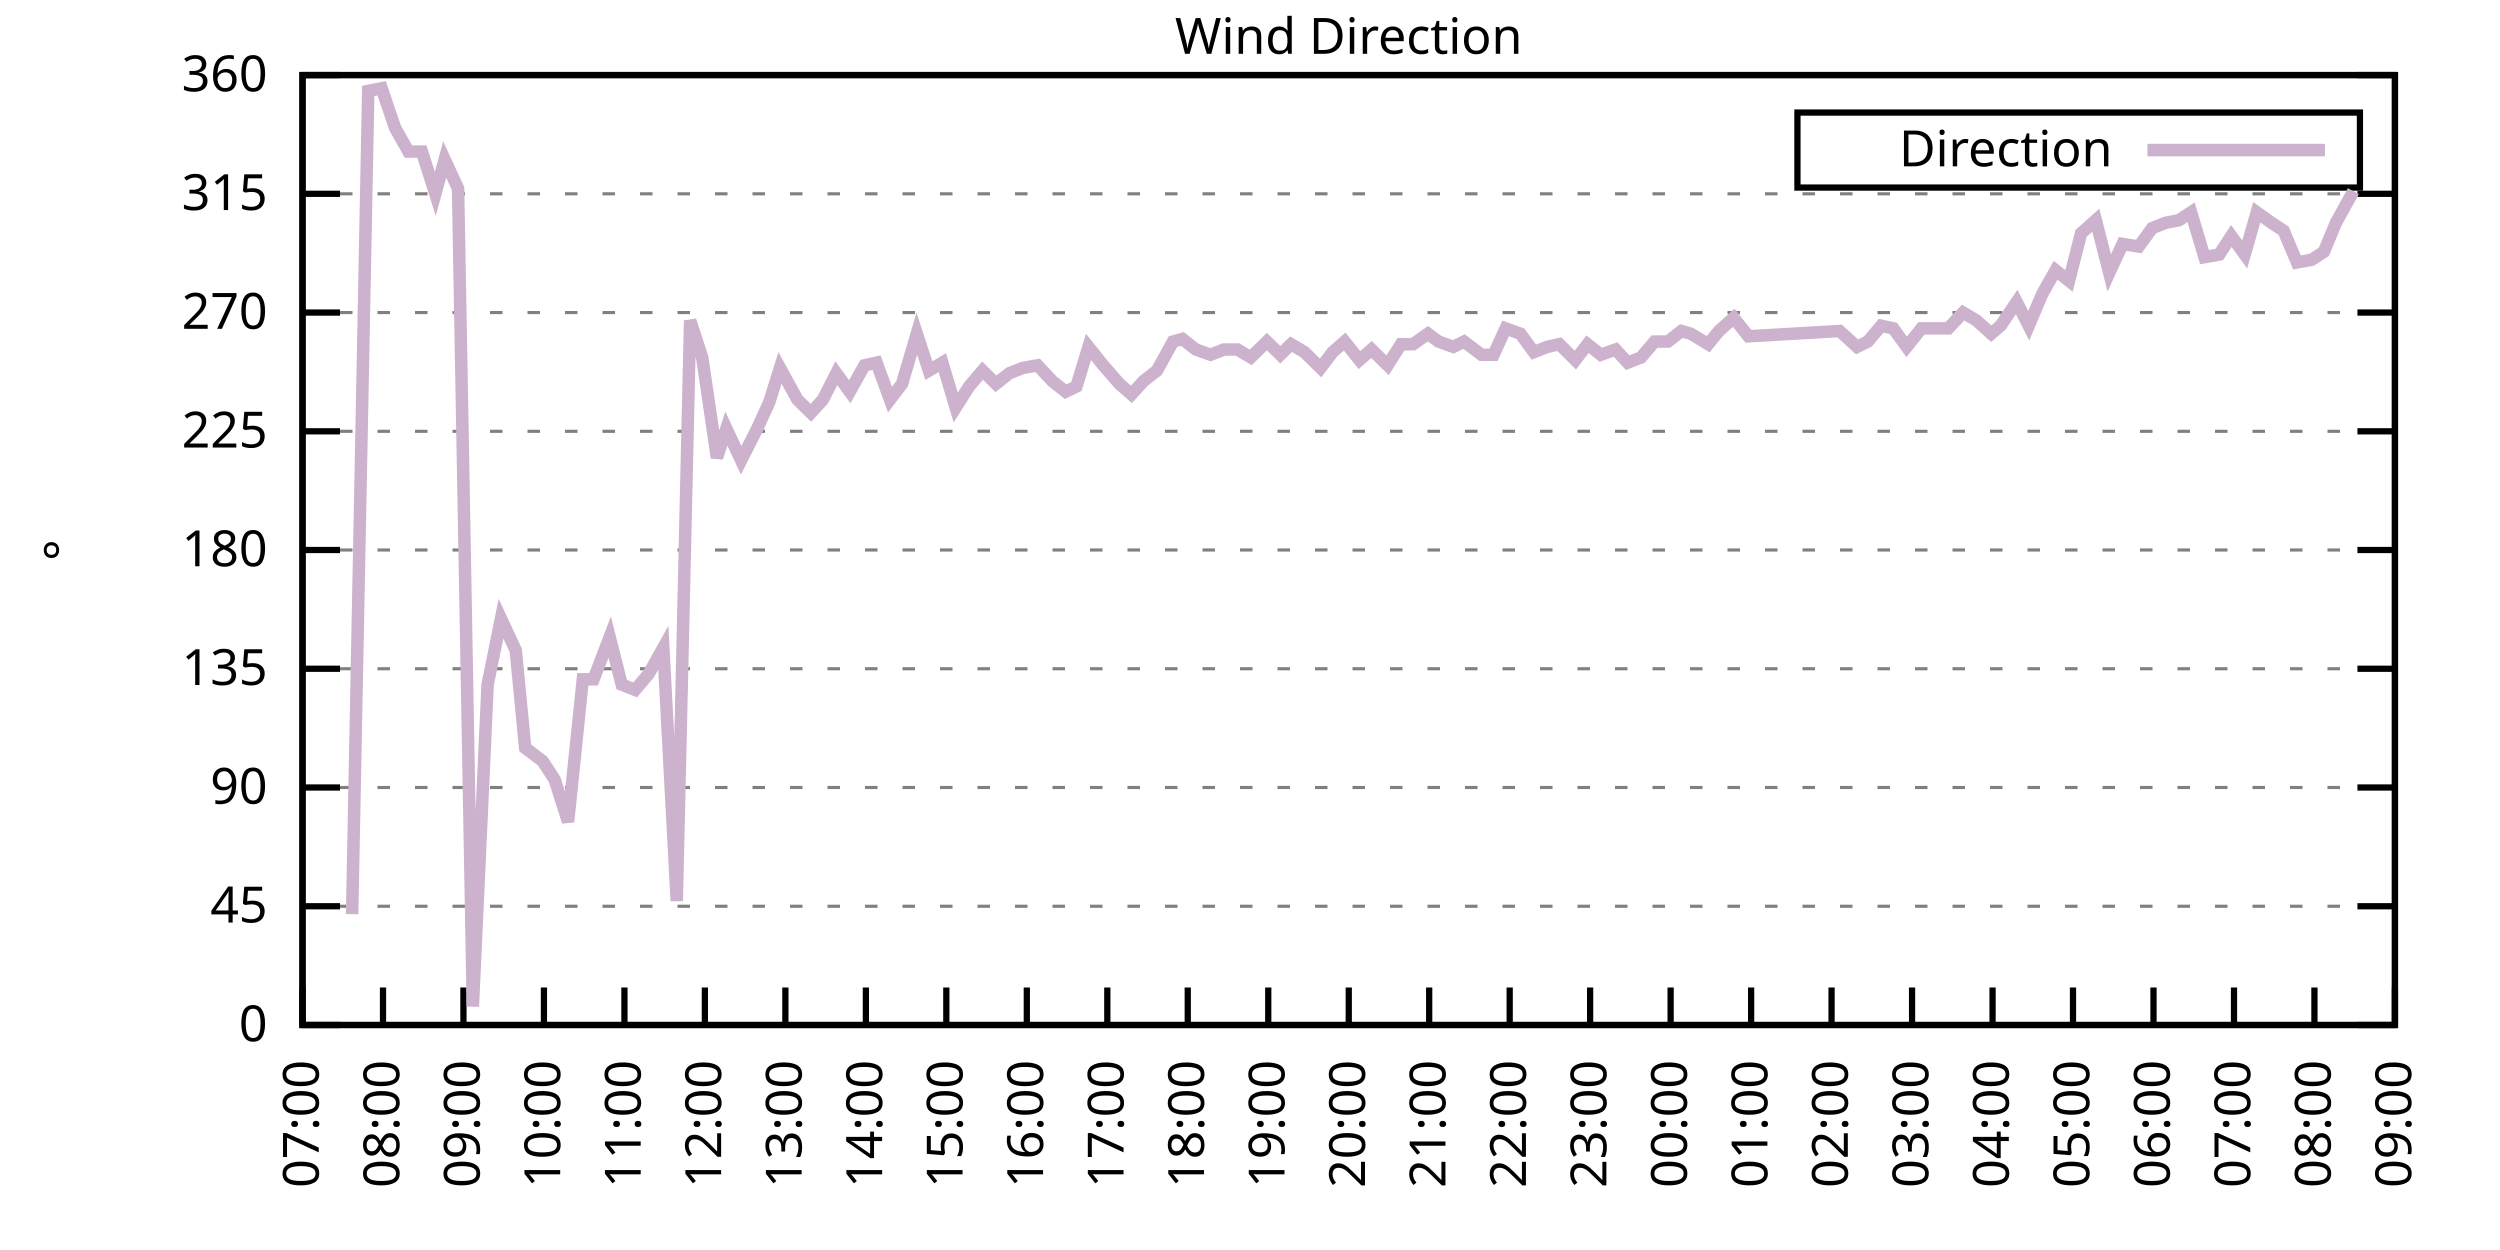
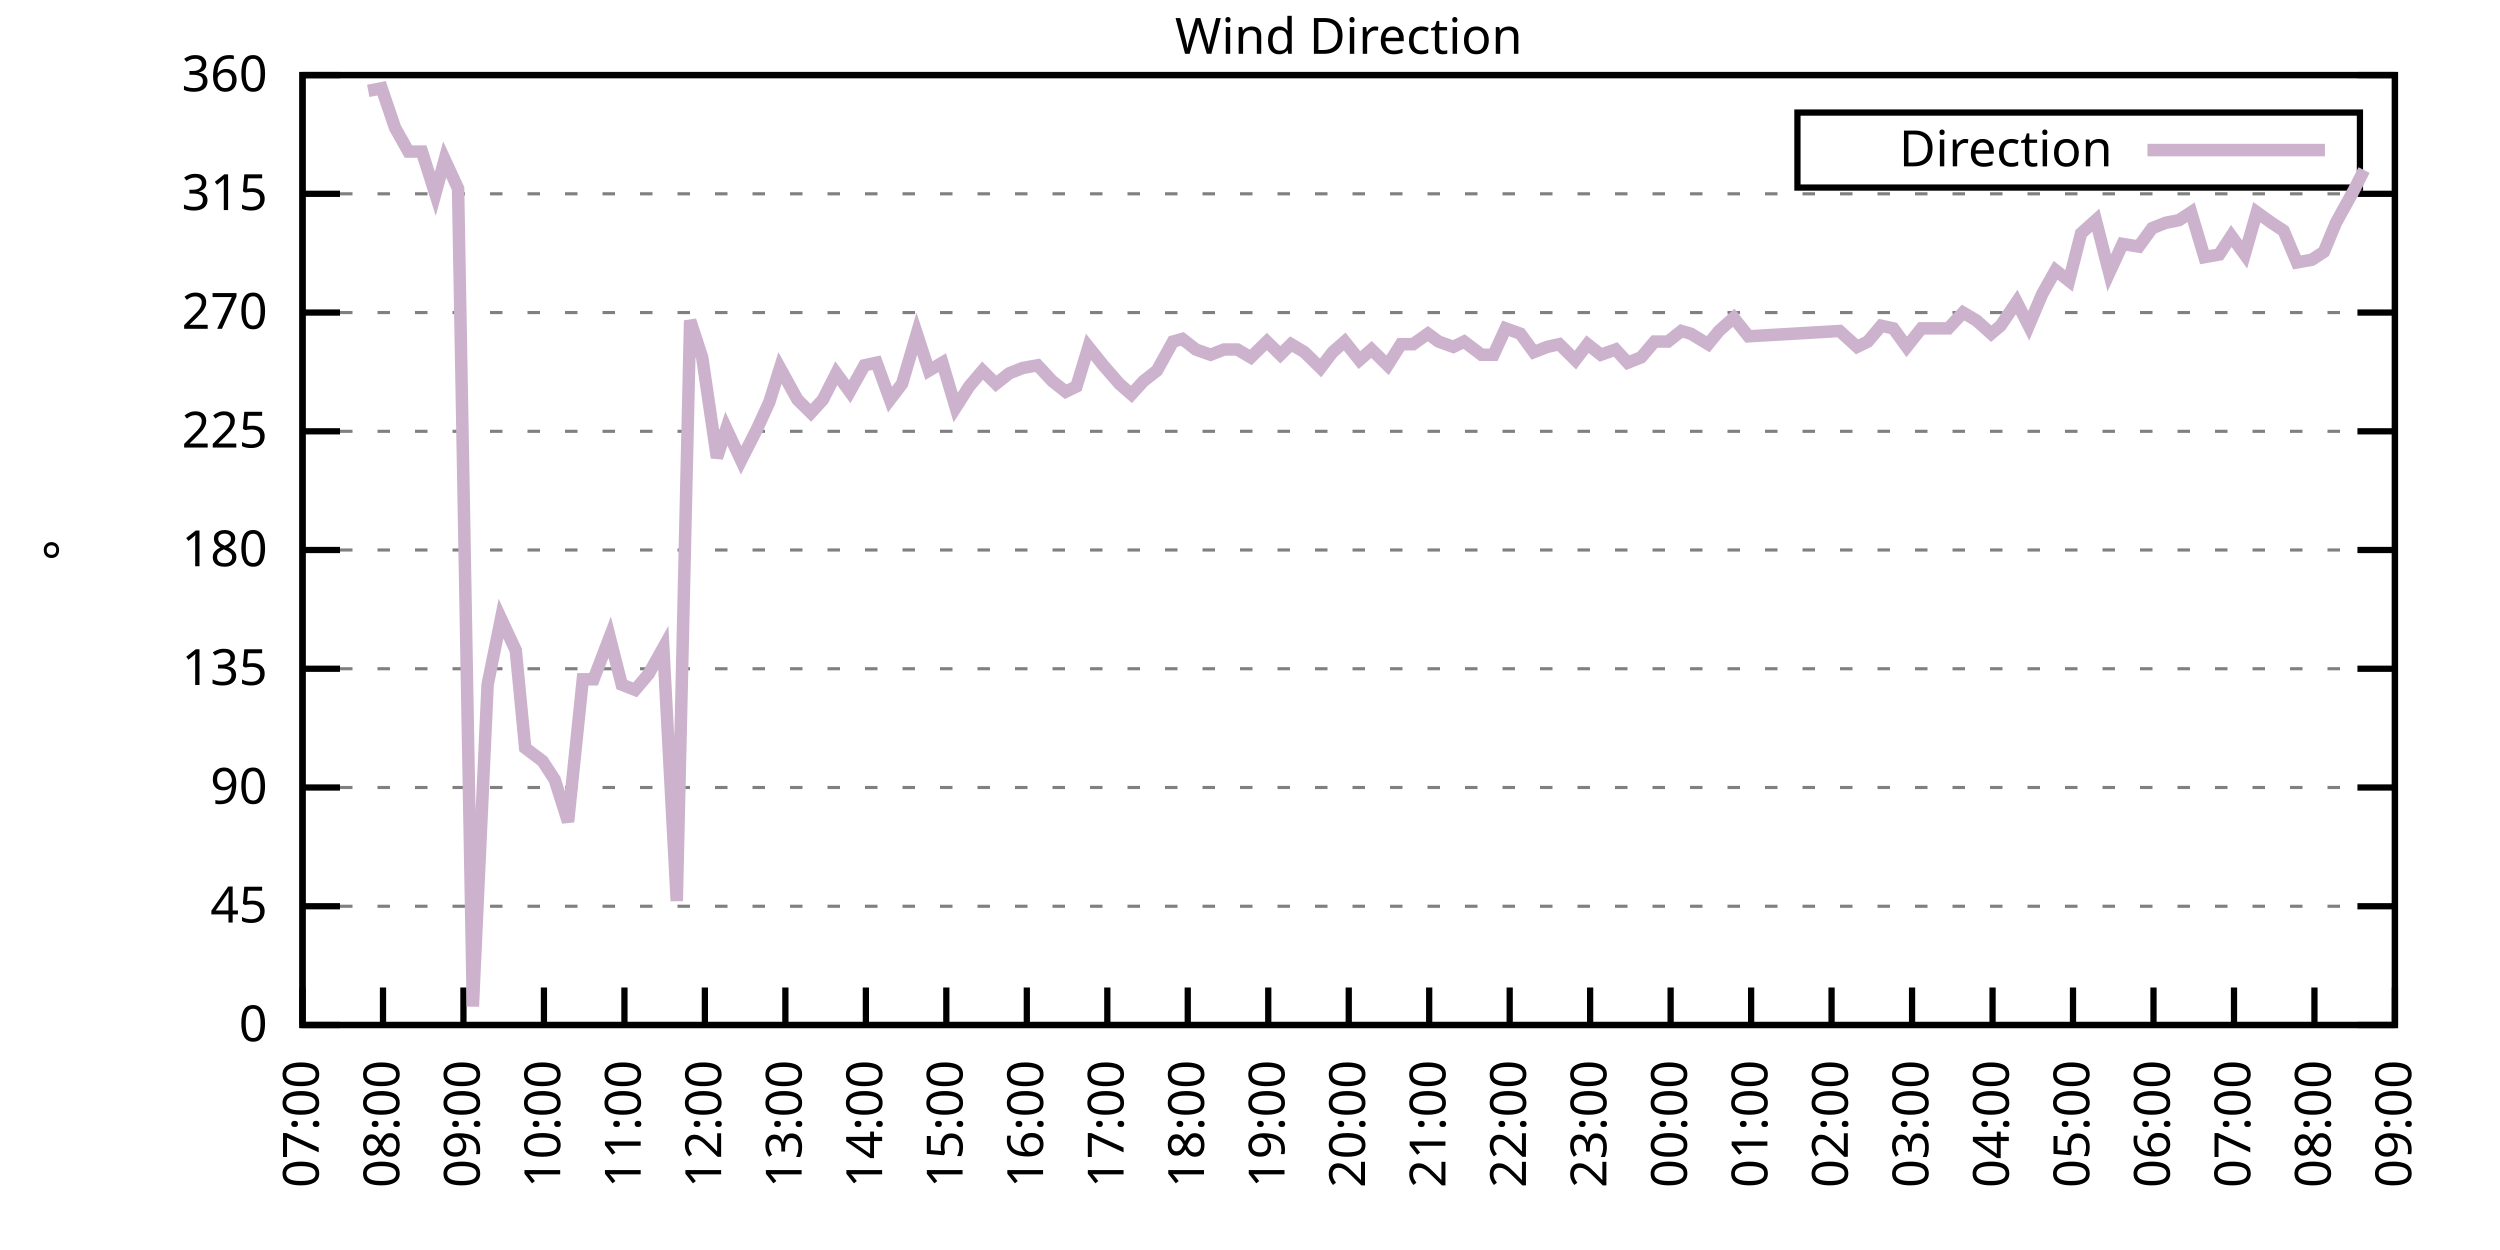
<svg xmlns="http://www.w3.org/2000/svg" xmlns:xlink="http://www.w3.org/1999/xlink" width="400" height="200" viewBox="0 0 400 200">
  <g id="gnuplot_canvas">
    <rect x="0" y="0" width="400" height="200" fill="none" />
    <defs>
      <circle id="gpDot" r="0.5" stroke-width="0.5" stroke="currentColor" />
      <path id="gpPt0" stroke-width="0.333" stroke="currentColor" d="M-1,0 h2 M0,-1 v2" />
      <path id="gpPt1" stroke-width="0.333" stroke="currentColor" d="M-1,-1 L1,1 M1,-1 L-1,1" />
      <path id="gpPt2" stroke-width="0.333" stroke="currentColor" d="M-1,0 L1,0 M0,-1 L0,1 M-1,-1 L1,1 M-1,1 L1,-1" />
      <rect id="gpPt3" stroke-width="0.333" stroke="currentColor" x="-1" y="-1" width="2" height="2" />
      <rect id="gpPt4" stroke-width="0.333" stroke="currentColor" fill="currentColor" x="-1" y="-1" width="2" height="2" />
      <circle id="gpPt5" stroke-width="0.333" stroke="currentColor" cx="0" cy="0" r="1" />
      <use xlink:href="#gpPt5" id="gpPt6" fill="currentColor" stroke="none" />
      <path id="gpPt7" stroke-width="0.333" stroke="currentColor" d="M0,-1.33 L-1.33,0.67 L1.33,0.67 z" />
      <use xlink:href="#gpPt7" id="gpPt8" fill="currentColor" stroke="none" />
      <use xlink:href="#gpPt7" id="gpPt9" stroke="currentColor" transform="rotate(180)" />
      <use xlink:href="#gpPt9" id="gpPt10" fill="currentColor" stroke="none" />
      <use xlink:href="#gpPt3" id="gpPt11" stroke="currentColor" transform="rotate(45)" />
      <use xlink:href="#gpPt11" id="gpPt12" fill="currentColor" stroke="none" />
      <path id="gpPt13" stroke-width="0.333" stroke="currentColor" d="M0,1.330 L1.265,0.411 L0.782,-1.067 L-0.782,-1.076 L-1.265,0.411 z" />
      <use xlink:href="#gpPt13" id="gpPt14" fill="currentColor" stroke="none" />
      <filter id="textbox" filterUnits="objectBoundingBox" x="0" y="0" height="1" width="1">
        <feFlood flood-color="white" flood-opacity="1" result="bgnd" />
        <feComposite in="SourceGraphic" in2="bgnd" operator="atop" />
      </filter>
      <filter id="greybox" filterUnits="objectBoundingBox" x="0" y="0" height="1" width="1">
        <feFlood flood-color="lightgrey" flood-opacity="1" result="grey" />
        <feComposite in="SourceGraphic" in2="grey" operator="atop" />
      </filter>
    </defs>
    <g fill="none" color="white" stroke="currentColor" stroke-width="1.00" stroke-linecap="butt" stroke-linejoin="miter">
</g>
    <g fill="none" color="black" stroke="currentColor" stroke-width="1.00" stroke-linecap="butt" stroke-linejoin="miter">
      <g stroke="none" shape-rendering="crispEdges">
        <polygon fill="rgb(255, 255, 255)" points="48.40,164.00 383.18,164.00 383.18,12.02 48.40,12.02 " />
      </g>
    </g>
    <g fill="none" color="black" stroke="currentColor" stroke-width="1.00" stroke-linecap="butt" stroke-linejoin="miter">
</g>
    <g fill="none" color="black" stroke="black" stroke-width="0.50" stroke-linecap="butt" stroke-linejoin="miter">
</g>
    <g fill="none" color="gray" stroke="currentColor" stroke-width="0.50" stroke-linecap="butt" stroke-linejoin="miter">
      <path stroke="gray" stroke-dasharray="2,4" class="gridline" d="M48.40,164.00 L383.19,164.00  " />
    </g>
    <g fill="none" color="gray" stroke="gray" stroke-width="1.00" stroke-linecap="butt" stroke-linejoin="miter">
</g>
    <g fill="none" color="black" stroke="currentColor" stroke-width="1.00" stroke-linecap="butt" stroke-linejoin="miter">
      <path stroke="black" d="M48.40,164.00 L54.40,164.00 M383.19,164.00 L377.19,164.00  " />
      <g transform="translate(42.80,166.60)" stroke="none" fill="black" font-family="Sans" font-size="8.00" text-anchor="end">
        <text>
          <tspan font-family="Sans"> 0</tspan>
        </text>
      </g>
    </g>
    <g fill="none" color="black" stroke="currentColor" stroke-width="1.00" stroke-linecap="butt" stroke-linejoin="miter">
</g>
    <g fill="none" color="black" stroke="black" stroke-width="0.50" stroke-linecap="butt" stroke-linejoin="miter">
</g>
    <g fill="none" color="gray" stroke="currentColor" stroke-width="0.50" stroke-linecap="butt" stroke-linejoin="miter">
      <path stroke="gray" stroke-dasharray="2,4" class="gridline" d="M48.40,145.00 L383.19,145.00  " />
    </g>
    <g fill="none" color="gray" stroke="gray" stroke-width="1.00" stroke-linecap="butt" stroke-linejoin="miter">
</g>
    <g fill="none" color="black" stroke="currentColor" stroke-width="1.00" stroke-linecap="butt" stroke-linejoin="miter">
      <path stroke="black" d="M48.40,145.00 L54.40,145.00 M383.19,145.00 L377.19,145.00  " />
      <g transform="translate(42.80,147.60)" stroke="none" fill="black" font-family="Sans" font-size="8.00" text-anchor="end">
        <text>
          <tspan font-family="Sans"> 45</tspan>
        </text>
      </g>
    </g>
    <g fill="none" color="black" stroke="currentColor" stroke-width="1.00" stroke-linecap="butt" stroke-linejoin="miter">
</g>
    <g fill="none" color="black" stroke="black" stroke-width="0.50" stroke-linecap="butt" stroke-linejoin="miter">
</g>
    <g fill="none" color="gray" stroke="currentColor" stroke-width="0.50" stroke-linecap="butt" stroke-linejoin="miter">
      <path stroke="gray" stroke-dasharray="2,4" class="gridline" d="M48.40,126.00 L383.19,126.00  " />
    </g>
    <g fill="none" color="gray" stroke="gray" stroke-width="1.00" stroke-linecap="butt" stroke-linejoin="miter">
</g>
    <g fill="none" color="black" stroke="currentColor" stroke-width="1.00" stroke-linecap="butt" stroke-linejoin="miter">
      <path stroke="black" d="M48.40,126.00 L54.40,126.00 M383.19,126.00 L377.19,126.00  " />
      <g transform="translate(42.80,128.60)" stroke="none" fill="black" font-family="Sans" font-size="8.00" text-anchor="end">
        <text>
          <tspan font-family="Sans"> 90</tspan>
        </text>
      </g>
    </g>
    <g fill="none" color="black" stroke="currentColor" stroke-width="1.00" stroke-linecap="butt" stroke-linejoin="miter">
</g>
    <g fill="none" color="black" stroke="black" stroke-width="0.50" stroke-linecap="butt" stroke-linejoin="miter">
</g>
    <g fill="none" color="gray" stroke="currentColor" stroke-width="0.50" stroke-linecap="butt" stroke-linejoin="miter">
      <path stroke="gray" stroke-dasharray="2,4" class="gridline" d="M48.40,107.00 L383.19,107.00  " />
    </g>
    <g fill="none" color="gray" stroke="gray" stroke-width="1.00" stroke-linecap="butt" stroke-linejoin="miter">
</g>
    <g fill="none" color="black" stroke="currentColor" stroke-width="1.00" stroke-linecap="butt" stroke-linejoin="miter">
      <path stroke="black" d="M48.40,107.00 L54.40,107.00 M383.19,107.00 L377.19,107.00  " />
      <g transform="translate(42.80,109.60)" stroke="none" fill="black" font-family="Sans" font-size="8.00" text-anchor="end">
        <text>
          <tspan font-family="Sans"> 135</tspan>
        </text>
      </g>
    </g>
    <g fill="none" color="black" stroke="currentColor" stroke-width="1.00" stroke-linecap="butt" stroke-linejoin="miter">
</g>
    <g fill="none" color="black" stroke="black" stroke-width="0.50" stroke-linecap="butt" stroke-linejoin="miter">
</g>
    <g fill="none" color="gray" stroke="currentColor" stroke-width="0.50" stroke-linecap="butt" stroke-linejoin="miter">
      <path stroke="gray" stroke-dasharray="2,4" class="gridline" d="M48.40,88.00 L383.19,88.00  " />
    </g>
    <g fill="none" color="gray" stroke="gray" stroke-width="1.00" stroke-linecap="butt" stroke-linejoin="miter">
</g>
    <g fill="none" color="black" stroke="currentColor" stroke-width="1.00" stroke-linecap="butt" stroke-linejoin="miter">
      <path stroke="black" d="M48.40,88.00 L54.40,88.00 M383.19,88.00 L377.19,88.00  " />
      <g transform="translate(42.80,90.60)" stroke="none" fill="black" font-family="Sans" font-size="8.00" text-anchor="end">
        <text>
          <tspan font-family="Sans"> 180</tspan>
        </text>
      </g>
    </g>
    <g fill="none" color="black" stroke="currentColor" stroke-width="1.00" stroke-linecap="butt" stroke-linejoin="miter">
</g>
    <g fill="none" color="black" stroke="black" stroke-width="0.50" stroke-linecap="butt" stroke-linejoin="miter">
</g>
    <g fill="none" color="gray" stroke="currentColor" stroke-width="0.50" stroke-linecap="butt" stroke-linejoin="miter">
      <path stroke="gray" stroke-dasharray="2,4" class="gridline" d="M48.40,69.01 L383.19,69.01  " />
    </g>
    <g fill="none" color="gray" stroke="gray" stroke-width="1.00" stroke-linecap="butt" stroke-linejoin="miter">
</g>
    <g fill="none" color="black" stroke="currentColor" stroke-width="1.00" stroke-linecap="butt" stroke-linejoin="miter">
      <path stroke="black" d="M48.40,69.01 L54.40,69.01 M383.19,69.01 L377.19,69.01  " />
      <g transform="translate(42.80,71.61)" stroke="none" fill="black" font-family="Sans" font-size="8.00" text-anchor="end">
        <text>
          <tspan font-family="Sans"> 225</tspan>
        </text>
      </g>
    </g>
    <g fill="none" color="black" stroke="currentColor" stroke-width="1.00" stroke-linecap="butt" stroke-linejoin="miter">
</g>
    <g fill="none" color="black" stroke="black" stroke-width="0.50" stroke-linecap="butt" stroke-linejoin="miter">
</g>
    <g fill="none" color="gray" stroke="currentColor" stroke-width="0.50" stroke-linecap="butt" stroke-linejoin="miter">
      <path stroke="gray" stroke-dasharray="2,4" class="gridline" d="M48.40,50.01 L383.19,50.01  " />
    </g>
    <g fill="none" color="gray" stroke="gray" stroke-width="1.00" stroke-linecap="butt" stroke-linejoin="miter">
</g>
    <g fill="none" color="black" stroke="currentColor" stroke-width="1.00" stroke-linecap="butt" stroke-linejoin="miter">
      <path stroke="black" d="M48.40,50.01 L54.40,50.01 M383.19,50.01 L377.19,50.01  " />
      <g transform="translate(42.80,52.61)" stroke="none" fill="black" font-family="Sans" font-size="8.00" text-anchor="end">
        <text>
          <tspan font-family="Sans"> 270</tspan>
        </text>
      </g>
    </g>
    <g fill="none" color="black" stroke="currentColor" stroke-width="1.00" stroke-linecap="butt" stroke-linejoin="miter">
</g>
    <g fill="none" color="black" stroke="black" stroke-width="0.50" stroke-linecap="butt" stroke-linejoin="miter">
</g>
    <g fill="none" color="gray" stroke="currentColor" stroke-width="0.50" stroke-linecap="butt" stroke-linejoin="miter">
      <path stroke="gray" stroke-dasharray="2,4" class="gridline" d="M48.40,31.01 L383.19,31.01  " />
    </g>
    <g fill="none" color="gray" stroke="gray" stroke-width="1.00" stroke-linecap="butt" stroke-linejoin="miter">
</g>
    <g fill="none" color="black" stroke="currentColor" stroke-width="1.00" stroke-linecap="butt" stroke-linejoin="miter">
      <path stroke="black" d="M48.40,31.01 L54.40,31.01 M383.19,31.01 L377.19,31.01  " />
      <g transform="translate(42.80,33.61)" stroke="none" fill="black" font-family="Sans" font-size="8.00" text-anchor="end">
        <text>
          <tspan font-family="Sans"> 315</tspan>
        </text>
      </g>
    </g>
    <g fill="none" color="black" stroke="currentColor" stroke-width="1.00" stroke-linecap="butt" stroke-linejoin="miter">
</g>
    <g fill="none" color="black" stroke="black" stroke-width="0.50" stroke-linecap="butt" stroke-linejoin="miter">
</g>
    <g fill="none" color="gray" stroke="currentColor" stroke-width="0.50" stroke-linecap="butt" stroke-linejoin="miter">
      <path stroke="gray" stroke-dasharray="2,4" class="gridline" d="M48.40,12.01 L383.19,12.01  " />
    </g>
    <g fill="none" color="gray" stroke="gray" stroke-width="1.00" stroke-linecap="butt" stroke-linejoin="miter">
</g>
    <g fill="none" color="black" stroke="currentColor" stroke-width="1.00" stroke-linecap="butt" stroke-linejoin="miter">
      <path stroke="black" d="M48.40,12.01 L54.40,12.01 M383.19,12.01 L377.19,12.01  " />
      <g transform="translate(42.80,14.61)" stroke="none" fill="black" font-family="Sans" font-size="8.00" text-anchor="end">
        <text>
          <tspan font-family="Sans"> 360</tspan>
        </text>
      </g>
    </g>
    <g fill="none" color="black" stroke="currentColor" stroke-width="1.00" stroke-linecap="butt" stroke-linejoin="miter">
      <path stroke="black" d="M48.40,164.00 L48.40,158.00  " />
      <g transform="translate(51.00,169.60) rotate(270.00)" stroke="none" fill="black" font-family="Sans" font-size="8.00" text-anchor="end">
        <text>
          <tspan font-family="Sans">07:00</tspan>
        </text>
      </g>
    </g>
    <g fill="none" color="black" stroke="currentColor" stroke-width="1.00" stroke-linecap="butt" stroke-linejoin="miter">
      <path stroke="black" d="M61.28,164.00 L61.28,158.00  " />
      <g transform="translate(63.88,169.60) rotate(270.00)" stroke="none" fill="black" font-family="Sans" font-size="8.00" text-anchor="end">
        <text>
          <tspan font-family="Sans">08:00</tspan>
        </text>
      </g>
    </g>
    <g fill="none" color="black" stroke="currentColor" stroke-width="1.00" stroke-linecap="butt" stroke-linejoin="miter">
      <path stroke="black" d="M74.15,164.00 L74.15,158.00  " />
      <g transform="translate(76.75,169.60) rotate(270.00)" stroke="none" fill="black" font-family="Sans" font-size="8.00" text-anchor="end">
        <text>
          <tspan font-family="Sans">09:00</tspan>
        </text>
      </g>
    </g>
    <g fill="none" color="black" stroke="currentColor" stroke-width="1.00" stroke-linecap="butt" stroke-linejoin="miter">
      <path stroke="black" d="M87.03,164.00 L87.03,158.00  " />
      <g transform="translate(89.63,169.60) rotate(270.00)" stroke="none" fill="black" font-family="Sans" font-size="8.00" text-anchor="end">
        <text>
          <tspan font-family="Sans">10:00</tspan>
        </text>
      </g>
    </g>
    <g fill="none" color="black" stroke="currentColor" stroke-width="1.00" stroke-linecap="butt" stroke-linejoin="miter">
      <path stroke="black" d="M99.91,164.00 L99.91,158.00  " />
      <g transform="translate(102.51,169.60) rotate(270.00)" stroke="none" fill="black" font-family="Sans" font-size="8.00" text-anchor="end">
        <text>
          <tspan font-family="Sans">11:00</tspan>
        </text>
      </g>
    </g>
    <g fill="none" color="black" stroke="currentColor" stroke-width="1.00" stroke-linecap="butt" stroke-linejoin="miter">
      <path stroke="black" d="M112.78,164.00 L112.78,158.00  " />
      <g transform="translate(115.38,169.60) rotate(270.00)" stroke="none" fill="black" font-family="Sans" font-size="8.00" text-anchor="end">
        <text>
          <tspan font-family="Sans">12:00</tspan>
        </text>
      </g>
    </g>
    <g fill="none" color="black" stroke="currentColor" stroke-width="1.00" stroke-linecap="butt" stroke-linejoin="miter">
      <path stroke="black" d="M125.66,164.00 L125.66,158.00  " />
      <g transform="translate(128.26,169.60) rotate(270.00)" stroke="none" fill="black" font-family="Sans" font-size="8.00" text-anchor="end">
        <text>
          <tspan font-family="Sans">13:00</tspan>
        </text>
      </g>
    </g>
    <g fill="none" color="black" stroke="currentColor" stroke-width="1.00" stroke-linecap="butt" stroke-linejoin="miter">
      <path stroke="black" d="M138.54,164.00 L138.54,158.00  " />
      <g transform="translate(141.14,169.60) rotate(270.00)" stroke="none" fill="black" font-family="Sans" font-size="8.00" text-anchor="end">
        <text>
          <tspan font-family="Sans">14:00</tspan>
        </text>
      </g>
    </g>
    <g fill="none" color="black" stroke="currentColor" stroke-width="1.00" stroke-linecap="butt" stroke-linejoin="miter">
      <path stroke="black" d="M151.41,164.00 L151.41,158.00  " />
      <g transform="translate(154.01,169.60) rotate(270.00)" stroke="none" fill="black" font-family="Sans" font-size="8.00" text-anchor="end">
        <text>
          <tspan font-family="Sans">15:00</tspan>
        </text>
      </g>
    </g>
    <g fill="none" color="black" stroke="currentColor" stroke-width="1.00" stroke-linecap="butt" stroke-linejoin="miter">
      <path stroke="black" d="M164.29,164.00 L164.29,158.00  " />
      <g transform="translate(166.89,169.60) rotate(270.00)" stroke="none" fill="black" font-family="Sans" font-size="8.00" text-anchor="end">
        <text>
          <tspan font-family="Sans">16:00</tspan>
        </text>
      </g>
    </g>
    <g fill="none" color="black" stroke="currentColor" stroke-width="1.00" stroke-linecap="butt" stroke-linejoin="miter">
      <path stroke="black" d="M177.17,164.00 L177.17,158.00  " />
      <g transform="translate(179.77,169.60) rotate(270.00)" stroke="none" fill="black" font-family="Sans" font-size="8.00" text-anchor="end">
        <text>
          <tspan font-family="Sans">17:00</tspan>
        </text>
      </g>
    </g>
    <g fill="none" color="black" stroke="currentColor" stroke-width="1.00" stroke-linecap="butt" stroke-linejoin="miter">
      <path stroke="black" d="M190.04,164.00 L190.04,158.00  " />
      <g transform="translate(192.64,169.60) rotate(270.00)" stroke="none" fill="black" font-family="Sans" font-size="8.00" text-anchor="end">
        <text>
          <tspan font-family="Sans">18:00</tspan>
        </text>
      </g>
    </g>
    <g fill="none" color="black" stroke="currentColor" stroke-width="1.00" stroke-linecap="butt" stroke-linejoin="miter">
      <path stroke="black" d="M202.92,164.00 L202.92,158.00  " />
      <g transform="translate(205.52,169.60) rotate(270.00)" stroke="none" fill="black" font-family="Sans" font-size="8.00" text-anchor="end">
        <text>
          <tspan font-family="Sans">19:00</tspan>
        </text>
      </g>
    </g>
    <g fill="none" color="black" stroke="currentColor" stroke-width="1.00" stroke-linecap="butt" stroke-linejoin="miter">
      <path stroke="black" d="M215.80,164.00 L215.80,158.00  " />
      <g transform="translate(218.40,169.60) rotate(270.00)" stroke="none" fill="black" font-family="Sans" font-size="8.00" text-anchor="end">
        <text>
          <tspan font-family="Sans">20:00</tspan>
        </text>
      </g>
    </g>
    <g fill="none" color="black" stroke="currentColor" stroke-width="1.00" stroke-linecap="butt" stroke-linejoin="miter">
      <path stroke="black" d="M228.67,164.00 L228.67,158.00  " />
      <g transform="translate(231.27,169.60) rotate(270.00)" stroke="none" fill="black" font-family="Sans" font-size="8.00" text-anchor="end">
        <text>
          <tspan font-family="Sans">21:00</tspan>
        </text>
      </g>
    </g>
    <g fill="none" color="black" stroke="currentColor" stroke-width="1.00" stroke-linecap="butt" stroke-linejoin="miter">
      <path stroke="black" d="M241.55,164.00 L241.55,158.00  " />
      <g transform="translate(244.15,169.60) rotate(270.00)" stroke="none" fill="black" font-family="Sans" font-size="8.00" text-anchor="end">
        <text>
          <tspan font-family="Sans">22:00</tspan>
        </text>
      </g>
    </g>
    <g fill="none" color="black" stroke="currentColor" stroke-width="1.00" stroke-linecap="butt" stroke-linejoin="miter">
      <path stroke="black" d="M254.42,164.00 L254.42,158.00  " />
      <g transform="translate(257.02,169.60) rotate(270.00)" stroke="none" fill="black" font-family="Sans" font-size="8.00" text-anchor="end">
        <text>
          <tspan font-family="Sans">23:00</tspan>
        </text>
      </g>
    </g>
    <g fill="none" color="black" stroke="currentColor" stroke-width="1.00" stroke-linecap="butt" stroke-linejoin="miter">
      <path stroke="black" d="M267.30,164.00 L267.30,158.00  " />
      <g transform="translate(269.90,169.60) rotate(270.00)" stroke="none" fill="black" font-family="Sans" font-size="8.00" text-anchor="end">
        <text>
          <tspan font-family="Sans">00:00</tspan>
        </text>
      </g>
    </g>
    <g fill="none" color="black" stroke="currentColor" stroke-width="1.00" stroke-linecap="butt" stroke-linejoin="miter">
      <path stroke="black" d="M280.18,164.00 L280.18,158.00  " />
      <g transform="translate(282.78,169.60) rotate(270.00)" stroke="none" fill="black" font-family="Sans" font-size="8.00" text-anchor="end">
        <text>
          <tspan font-family="Sans">01:00</tspan>
        </text>
      </g>
    </g>
    <g fill="none" color="black" stroke="currentColor" stroke-width="1.00" stroke-linecap="butt" stroke-linejoin="miter">
      <path stroke="black" d="M293.05,164.00 L293.05,158.00  " />
      <g transform="translate(295.65,169.60) rotate(270.00)" stroke="none" fill="black" font-family="Sans" font-size="8.00" text-anchor="end">
        <text>
          <tspan font-family="Sans">02:00</tspan>
        </text>
      </g>
    </g>
    <g fill="none" color="black" stroke="currentColor" stroke-width="1.00" stroke-linecap="butt" stroke-linejoin="miter">
      <path stroke="black" d="M305.93,164.00 L305.93,158.00  " />
      <g transform="translate(308.53,169.60) rotate(270.00)" stroke="none" fill="black" font-family="Sans" font-size="8.00" text-anchor="end">
        <text>
          <tspan font-family="Sans">03:00</tspan>
        </text>
      </g>
    </g>
    <g fill="none" color="black" stroke="currentColor" stroke-width="1.00" stroke-linecap="butt" stroke-linejoin="miter">
      <path stroke="black" d="M318.81,164.00 L318.81,158.00  " />
      <g transform="translate(321.41,169.60) rotate(270.00)" stroke="none" fill="black" font-family="Sans" font-size="8.00" text-anchor="end">
        <text>
          <tspan font-family="Sans">04:00</tspan>
        </text>
      </g>
    </g>
    <g fill="none" color="black" stroke="currentColor" stroke-width="1.00" stroke-linecap="butt" stroke-linejoin="miter">
      <path stroke="black" d="M331.68,164.00 L331.68,158.00  " />
      <g transform="translate(334.28,169.60) rotate(270.00)" stroke="none" fill="black" font-family="Sans" font-size="8.00" text-anchor="end">
        <text>
          <tspan font-family="Sans">05:00</tspan>
        </text>
      </g>
    </g>
    <g fill="none" color="black" stroke="currentColor" stroke-width="1.00" stroke-linecap="butt" stroke-linejoin="miter">
      <path stroke="black" d="M344.56,164.00 L344.56,158.00  " />
      <g transform="translate(347.16,169.60) rotate(270.00)" stroke="none" fill="black" font-family="Sans" font-size="8.00" text-anchor="end">
        <text>
          <tspan font-family="Sans">06:00</tspan>
        </text>
      </g>
    </g>
    <g fill="none" color="black" stroke="currentColor" stroke-width="1.00" stroke-linecap="butt" stroke-linejoin="miter">
      <path stroke="black" d="M357.44,164.00 L357.44,158.00  " />
      <g transform="translate(360.04,169.60) rotate(270.00)" stroke="none" fill="black" font-family="Sans" font-size="8.00" text-anchor="end">
        <text>
          <tspan font-family="Sans">07:00</tspan>
        </text>
      </g>
    </g>
    <g fill="none" color="black" stroke="currentColor" stroke-width="1.00" stroke-linecap="butt" stroke-linejoin="miter">
      <path stroke="black" d="M370.31,164.00 L370.31,158.00  " />
      <g transform="translate(372.91,169.60) rotate(270.00)" stroke="none" fill="black" font-family="Sans" font-size="8.00" text-anchor="end">
        <text>
          <tspan font-family="Sans">08:00</tspan>
        </text>
      </g>
    </g>
    <g fill="none" color="black" stroke="currentColor" stroke-width="1.00" stroke-linecap="butt" stroke-linejoin="miter">
      <path stroke="black" d="M383.19,164.00 L383.19,158.00  " />
      <g transform="translate(385.79,169.60) rotate(270.00)" stroke="none" fill="black" font-family="Sans" font-size="8.00" text-anchor="end">
        <text>
          <tspan font-family="Sans">09:00</tspan>
        </text>
      </g>
    </g>
    <g fill="none" color="black" stroke="currentColor" stroke-width="1.00" stroke-linecap="butt" stroke-linejoin="miter">
</g>
    <g fill="none" color="black" stroke="currentColor" stroke-width="1.00" stroke-linecap="butt" stroke-linejoin="miter">
      <path stroke="black" d="M48.40,12.01 L48.40,164.00 L383.19,164.00 L383.19,12.01 L48.40,12.01 Z  " />
    </g>
    <g fill="none" color="black" stroke="currentColor" stroke-width="1.00" stroke-linecap="butt" stroke-linejoin="miter">
</g>
    <g fill="none" color="black" stroke="currentColor" stroke-width="1.00" stroke-linecap="butt" stroke-linejoin="miter">
      <path stroke="black" d="M287.59,30.01 L287.59,18.01 L377.59,18.01 L377.59,30.01 L287.59,30.01 Z  " />
    </g>
    <g id="Wind_direction_plot_1">
      <g fill="none" color="white" stroke="black" stroke-width="2.00" stroke-linecap="butt" stroke-linejoin="miter">
</g>
      <g fill="none" color="black" stroke="currentColor" stroke-width="2.00" stroke-linecap="butt" stroke-linejoin="miter">
        <g transform="translate(337.99,26.61)" stroke="none" fill="black" font-family="Sans" font-size="8.00" text-anchor="end">
          <text>
            <tspan font-family="Sans">Direction</tspan>
          </text>
        </g>
      </g>
      <g fill="none" color="black" stroke="currentColor" stroke-width="2.00" stroke-linecap="butt" stroke-linejoin="miter">
-         <path stroke="rgb(204, 178, 204)" d="M343.59,24.01 L371.99,24.01 M56.34,146.27 L58.92,14.54 L61.06,14.12 L63.21,20.45 L65.35,24.25 L67.50,24.25   L69.65,31.01 L71.15,25.52 L73.29,30.16 L75.66,161.04 L78.02,109.54 L80.16,98.98 L82.52,104.05 L84.03,119.67   L86.82,121.78 L88.75,124.74 L90.89,131.49 L93.25,108.69 L94.97,108.69 L97.55,101.94 L99.48,109.54 L101.62,110.38   L103.77,107.85 L106.13,103.63 L108.28,144.16 L110.42,51.27 L112.35,57.18 L114.71,73.23 L116.22,68.58 L118.58,73.65   L121.15,68.58 L123.08,64.36 L124.80,58.87 L127.59,63.94 L129.74,66.05 L131.67,63.94 L133.81,59.72 L135.96,62.67   L138.32,58.45 L140.25,58.03 L142.40,63.94 L144.33,61.41 L146.69,53.39 L148.62,59.30 L150.77,58.03 L152.91,65.21   L155.06,61.83 L157.21,59.30 L159.35,61.41 L161.50,59.72 L163.65,58.87 L166.01,58.45 L168.37,60.98 L170.51,62.67   L172.23,61.83 L174.16,55.50 L176.52,58.45 L179.10,61.41 L181.03,63.10 L182.96,60.98 L185.11,59.30 L187.68,54.65   L189.18,54.23 L191.33,55.92 L193.69,56.76 L195.84,55.92 L197.98,55.92 L200.13,57.18 L202.70,54.65 L204.85,56.76   L206.57,55.07 L208.71,56.34 L211.29,58.87 L213.22,56.34 L215.15,54.65 L217.51,57.61 L219.44,55.92 L222.02,58.45   L224.16,55.07 L226.10,55.07 L228.46,53.39 L230.17,54.65 L232.53,55.50 L234.25,54.65 L237.04,56.76 L238.97,56.76   L240.90,52.54 L243.26,53.39 L245.41,56.34 L247.56,55.50 L249.49,55.07 L252.06,57.61 L254.00,55.07 L256.14,56.76   L258.50,55.92 L260.43,58.03 L262.58,57.18 L264.73,54.65 L266.87,54.65 L269.02,52.96 L270.52,53.39 L273.31,55.07   L275.03,52.96 L277.39,50.85 L279.75,53.81 L294.34,52.96 L297.13,55.50 L298.85,54.65 L300.99,52.12 L302.93,52.54   L305.07,55.50 L307.43,52.54 L310.01,52.54 L311.73,52.54 L314.09,50.01 L316.23,51.27 L318.59,53.39 L320.09,52.12   L322.67,48.32 L324.60,52.12 L326.75,47.05 L328.89,43.25 L331.04,44.94 L332.97,37.34 L335.33,35.23 L337.48,43.67   L339.62,39.03 L342.20,39.45 L344.35,36.50 L346.49,35.65 L348.64,35.23 L350.57,33.96 L352.72,41.14 L355.08,40.72   L357.01,37.76 L359.15,40.72 L361.09,33.96 L363.45,35.65 L365.38,36.92 L367.52,41.99 L369.88,41.56 L371.82,40.30   L373.75,35.65 L376.54,30.59  " />
+         <path stroke="rgb(204, 178, 204)" d="M343.59,24.01 L371.99,24.01 M58.92,14.54 L61.06,14.12 L63.21,20.45 L65.35,24.25 L67.50,24.25 L69.65,31.01   L71.15,25.52 L73.29,30.16 L75.66,161.04 L78.02,109.54 L80.16,98.98 L82.52,104.05 L84.03,119.67 L86.82,121.78   L88.75,124.74 L90.89,131.49 L93.25,108.69 L94.97,108.69 L97.55,101.94 L99.48,109.54 L101.62,110.38 L103.77,107.85   L106.13,103.63 L108.28,144.16 L110.42,51.27 L112.35,57.18 L114.71,73.23 L116.22,68.58 L118.58,73.65 L121.15,68.58   L123.08,64.36 L124.80,58.87 L127.59,63.94 L129.74,66.05 L131.67,63.94 L133.81,59.72 L135.96,62.67 L138.32,58.45   L140.25,58.03 L142.40,63.94 L144.33,61.41 L146.69,53.39 L148.62,59.30 L150.77,58.03 L152.91,65.21 L155.06,61.83   L157.21,59.30 L159.35,61.41 L161.50,59.72 L163.65,58.87 L166.01,58.45 L168.37,60.98 L170.51,62.67 L172.23,61.83   L174.16,55.50 L176.52,58.45 L179.10,61.41 L181.03,63.10 L182.96,60.98 L185.11,59.30 L187.68,54.65 L189.18,54.23   L191.33,55.92 L193.69,56.76 L195.84,55.92 L197.98,55.92 L200.13,57.18 L202.70,54.65 L204.85,56.76 L206.57,55.07   L208.71,56.34 L211.29,58.87 L213.22,56.34 L215.15,54.65 L217.51,57.61 L219.44,55.92 L222.02,58.45 L224.16,55.07   L226.10,55.07 L228.46,53.39 L230.17,54.65 L232.53,55.50 L234.25,54.65 L237.04,56.76 L238.97,56.76 L240.90,52.54   L243.26,53.39 L245.41,56.34 L247.56,55.50 L249.49,55.07 L252.06,57.61 L254.00,55.07 L256.14,56.76 L258.50,55.92   L260.43,58.03 L262.58,57.18 L264.73,54.65 L266.87,54.65 L269.02,52.96 L270.52,53.39 L273.31,55.07 L275.03,52.96   L277.39,50.85 L279.75,53.81 L294.34,52.96 L297.13,55.50 L298.85,54.65 L300.99,52.12 L302.93,52.54 L305.07,55.50   L307.43,52.54 L310.01,52.54 L311.73,52.54 L314.09,50.01 L316.23,51.27 L318.59,53.39 L320.09,52.12 L322.67,48.32   L324.60,52.12 L326.75,47.05 L328.89,43.25 L331.04,44.94 L332.97,37.34 L335.33,35.23 L337.48,43.67 L339.62,39.03   L342.20,39.45 L344.35,36.50 L346.49,35.65 L348.64,35.23 L350.57,33.96 L352.72,41.14 L355.08,40.72 L357.01,37.76   L359.15,40.72 L361.09,33.96 L363.45,35.65 L365.38,36.92 L367.52,41.99 L369.88,41.56 L371.82,40.30 L373.75,35.65   L376.54,30.59 L378.25,27.21  " />
      </g>
    </g>
    <g fill="none" color="black" stroke="currentColor" stroke-width="2.00" stroke-linecap="butt" stroke-linejoin="miter">
</g>
    <g fill="none" color="black" stroke="black" stroke-width="1.00" stroke-linecap="butt" stroke-linejoin="miter">
</g>
    <g fill="none" color="black" stroke="currentColor" stroke-width="1.00" stroke-linecap="butt" stroke-linejoin="miter">
      <path stroke="black" d="M48.40,12.01 L48.40,164.00 L383.19,164.00 L383.19,12.01 L48.40,12.01 Z  " />
      <g transform="translate(12.80,88.01) rotate(270.00)" stroke="none" fill="black" font-family="Sans" font-size="8.00" text-anchor="middle">
        <text>
          <tspan font-family="Sans">°</tspan>
        </text>
      </g>
    </g>
    <g fill="none" color="black" stroke="currentColor" stroke-width="1.00" stroke-linecap="butt" stroke-linejoin="miter">
</g>
    <g fill="none" color="black" stroke="currentColor" stroke-width="1.00" stroke-linecap="butt" stroke-linejoin="miter">
      <g transform="translate(215.79,8.61)" stroke="none" fill="black" font-family="Sans" font-size="8.00" text-anchor="middle">
        <text>
          <tspan font-family="Sans">Wind Direction</tspan>
        </text>
      </g>
    </g>
    <g fill="none" color="black" stroke="currentColor" stroke-width="1.00" stroke-linecap="butt" stroke-linejoin="miter">
</g>
  </g>
</svg>
